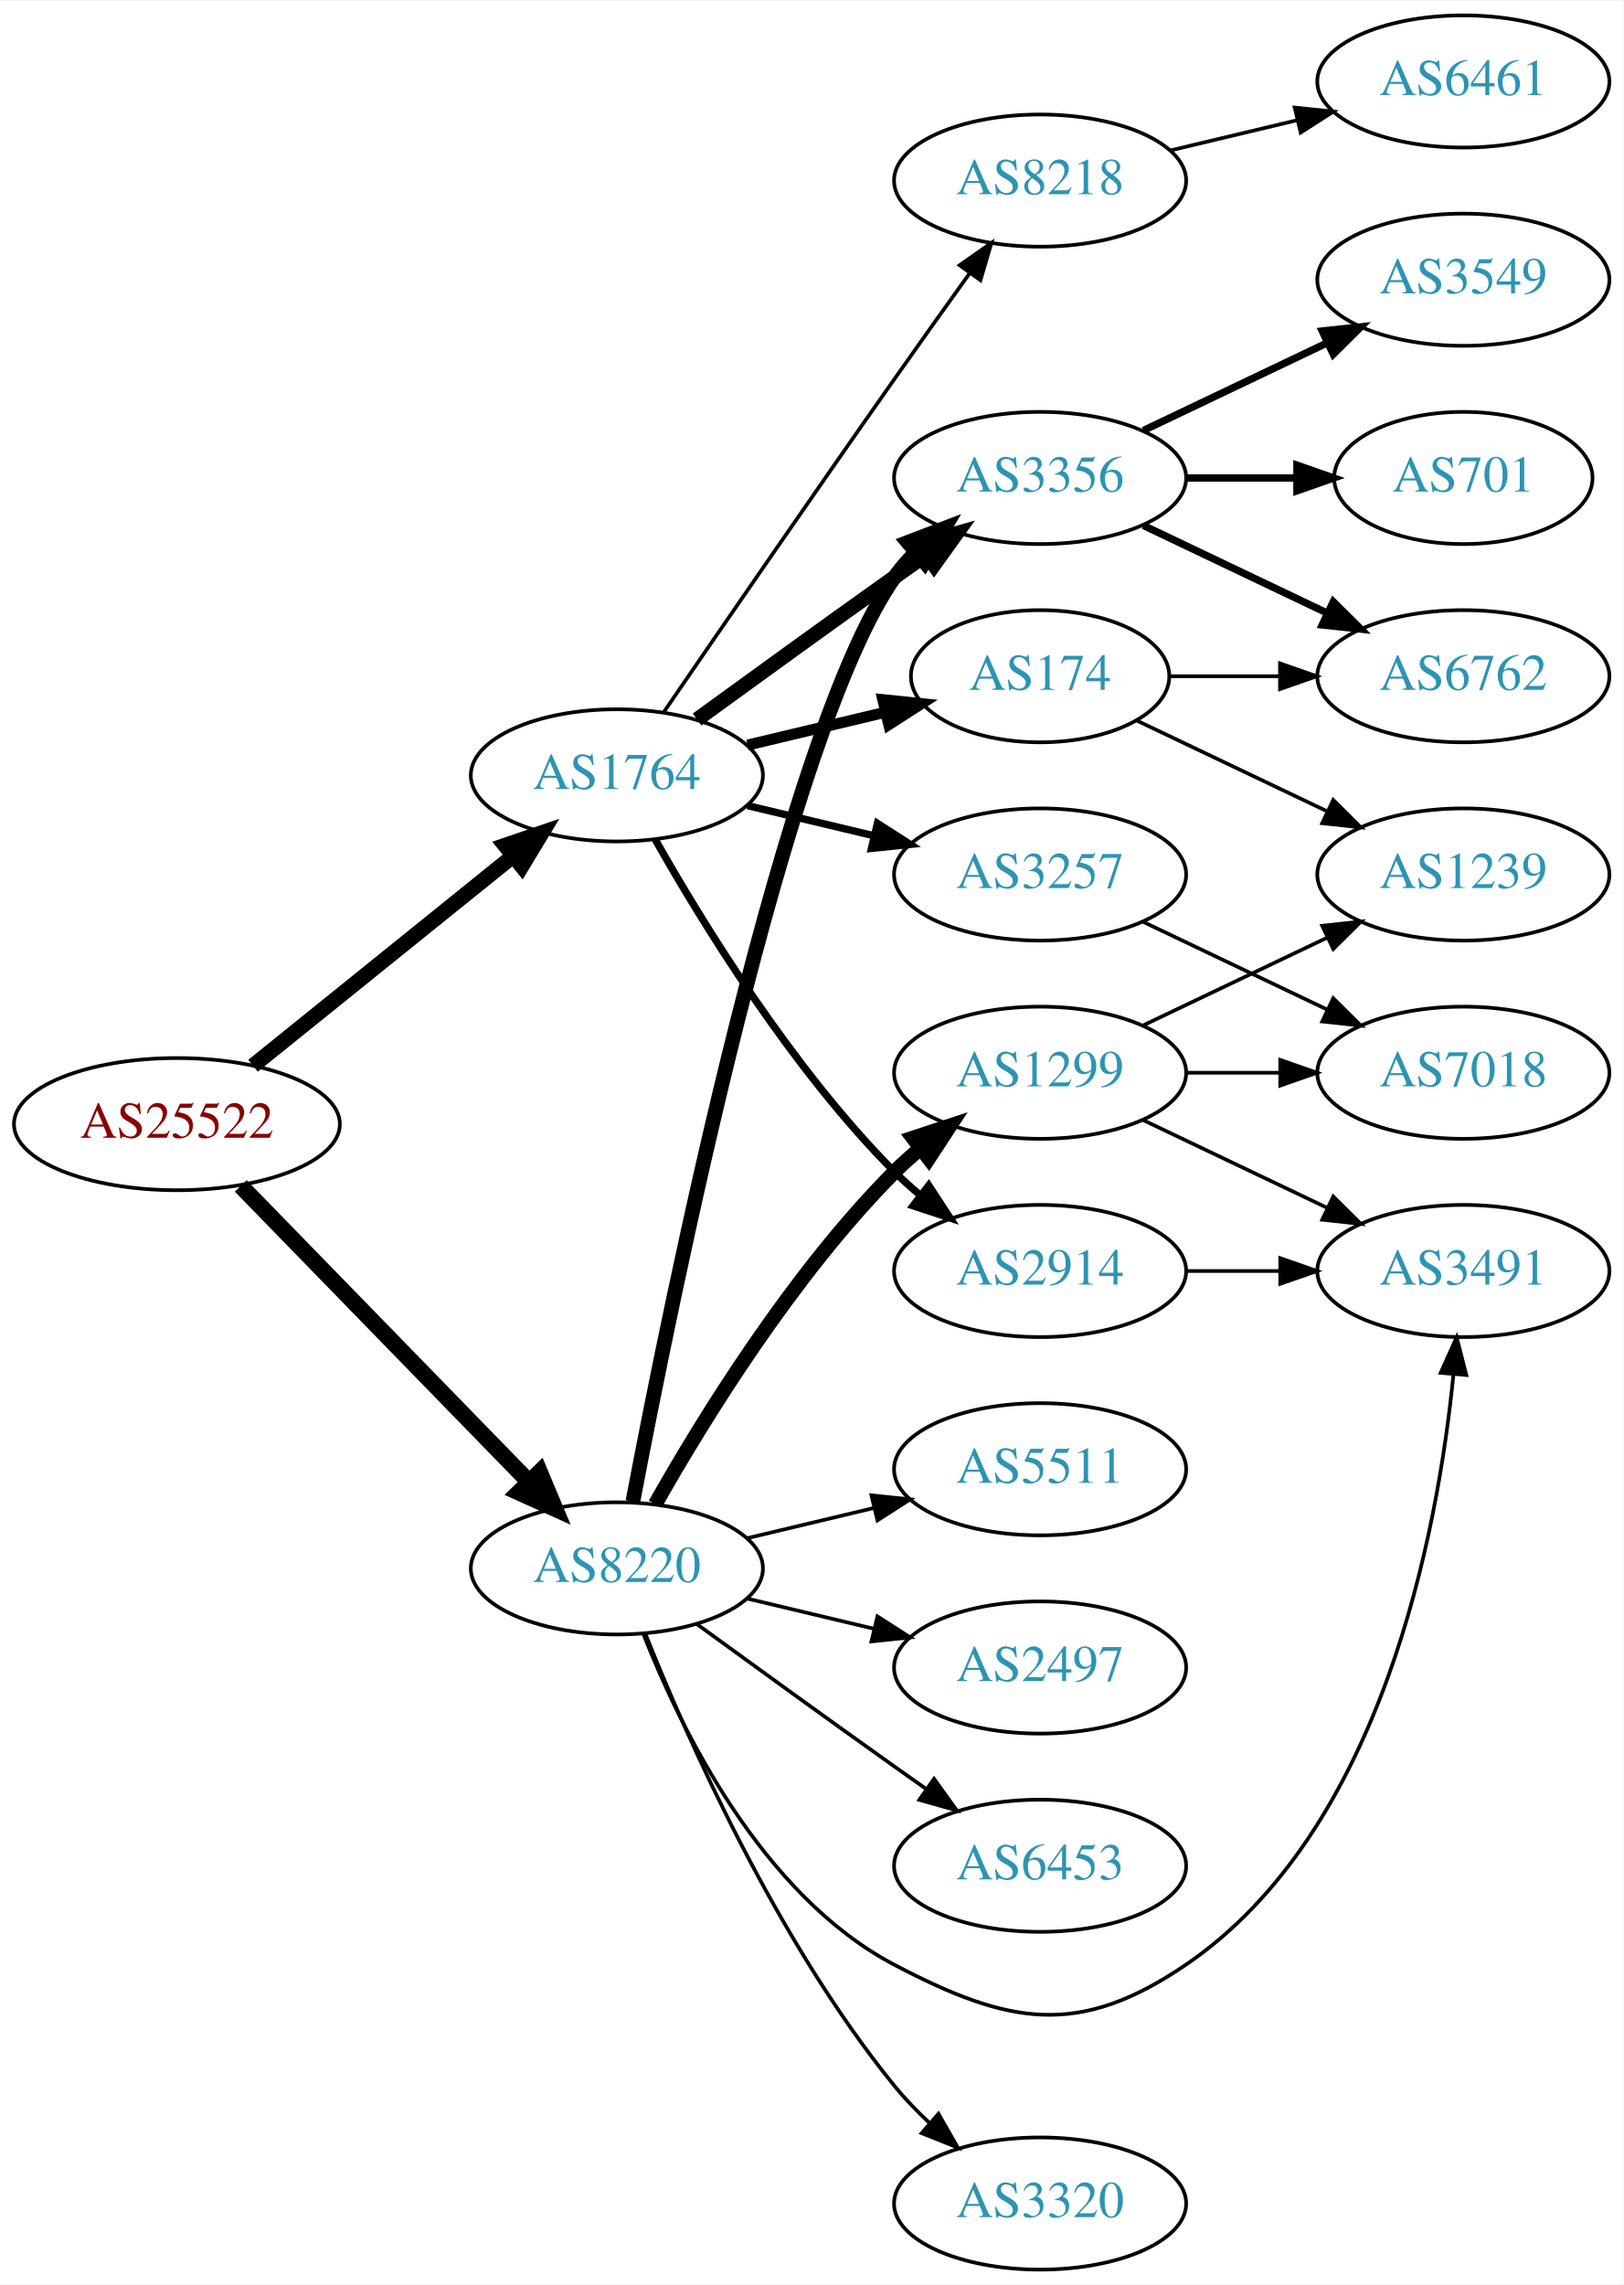
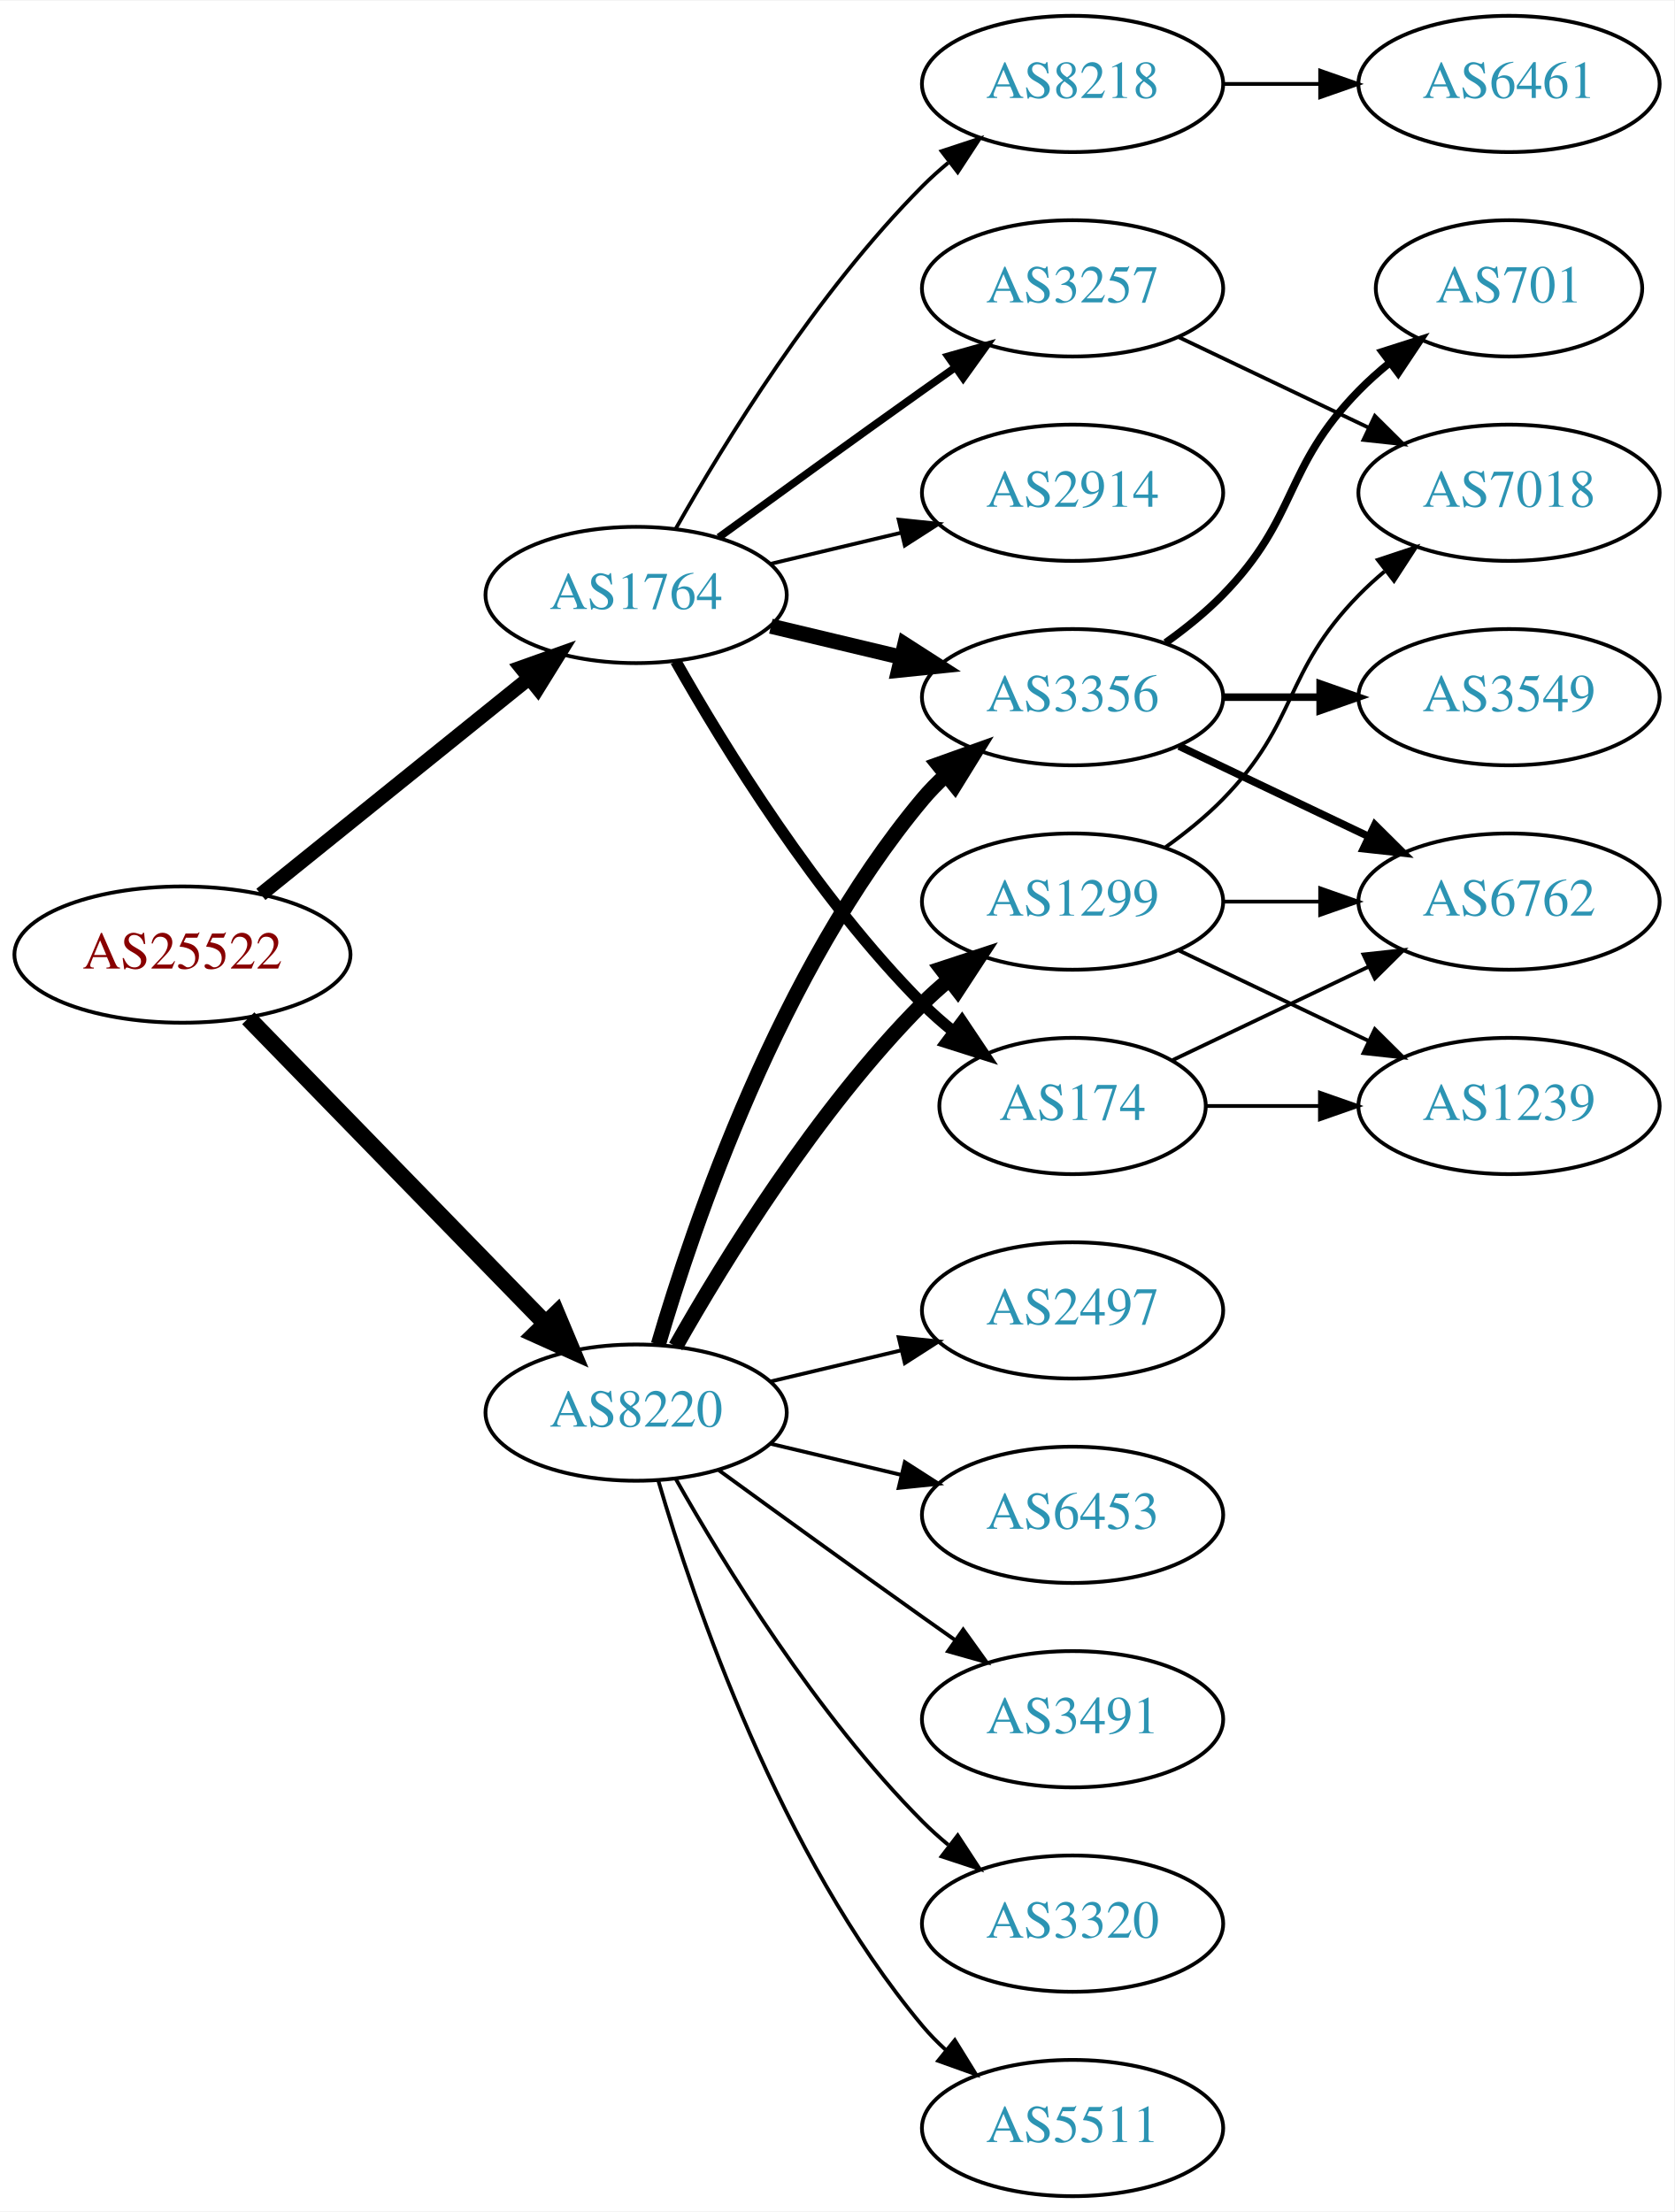
- <svg xmlns="http://www.w3.org/2000/svg" xmlns:xlink="http://www.w3.org/1999/xlink" width="442pt" height="622pt" viewBox="0.00 0.00 442.27 622.00">
-   <g id="graph0" class="graph" transform="scale(1 1) rotate(0) translate(4 618)">
-     <polygon fill="white" stroke="none" points="-4,4 -4,-618 438.271,-618 438.271,4 -4,4" />
+ <svg xmlns="http://www.w3.org/2000/svg" xmlns:xlink="http://www.w3.org/1999/xlink" width="442pt" height="584pt" viewBox="0.00 0.00 442.27 584.00">
+   <g id="graph0" class="graph" transform="scale(1 1) rotate(0) translate(4 580)">
+     <polygon fill="white" stroke="none" points="-4,4 -4,-580 438.271,-580 438.271,4 -4,4" />
    <g id="node1" class="node">
      <g id="a_node1">
        <a xlink:href="/asn/25522" xlink:title="AS25522 ~ Travelport Austria GmbH [AT]">
-           <ellipse fill="#ffffff" stroke="black" cx="44.196" cy="-312" rx="44.393" ry="18" />
-           <text text-anchor="middle" x="44.196" y="-308.3" font-family="Times,serif" font-size="14.00" fill="#880000">AS25522</text>
+           <ellipse fill="#ffffff" stroke="black" cx="44.196" cy="-328" rx="44.393" ry="18" />
+           <text text-anchor="middle" x="44.196" y="-324.3" font-family="Times,serif" font-size="14.00" fill="#880000">AS25522</text>
        </a>
      </g>
    </g>
    <g id="node2" class="node">
      <g id="a_node2">
        <a xlink:href="/asn/1764" xlink:title="AS1764 ~ NEXTLAYER-AS [AT]">
-           <ellipse fill="#ffffff" stroke="black" cx="164.039" cy="-407" rx="39.794" ry="18" />
-           <text text-anchor="middle" x="164.039" y="-403.3" font-family="Times,serif" font-size="14.00" fill="#2c94b3">AS1764</text>
+           <ellipse fill="#ffffff" stroke="black" cx="164.039" cy="-423" rx="39.794" ry="18" />
+           <text text-anchor="middle" x="164.039" y="-419.3" font-family="Times,serif" font-size="14.00" fill="#2c94b3">AS1764</text>
        </a>
      </g>
    </g>
    <g id="edge1" class="edge">
-       <path fill="none" stroke="black" stroke-width="4.154" d="M64.92,-327.901C84.325,-343.544 114.111,-367.557 135.775,-385.021" />
-       <polygon fill="black" stroke="black" stroke-width="4.154" points="133.576,-387.917 143.642,-391.363 138.138,-382.258 133.576,-387.917" />
+       <path fill="none" stroke="black" stroke-width="3.808" d="M64.92,-343.901C84.325,-359.544 114.111,-383.557 135.775,-401.021" />
+       <polygon fill="black" stroke="black" stroke-width="3.808" points="133.66,-403.812 143.642,-407.363 138.054,-398.362 133.66,-403.812" />
    </g>
    <g id="node3" class="node">
      <g id="a_node3">
        <a xlink:href="/asn/8220" xlink:title="AS8220 ~ COLT [GB]">
-           <ellipse fill="#ffffff" stroke="black" cx="164.039" cy="-191" rx="39.794" ry="18" />
-           <text text-anchor="middle" x="164.039" y="-187.3" font-family="Times,serif" font-size="14.00" fill="#2c94b3">AS8220</text>
+           <ellipse fill="#ffffff" stroke="black" cx="164.039" cy="-207" rx="39.794" ry="18" />
+           <text text-anchor="middle" x="164.039" y="-203.3" font-family="Times,serif" font-size="14.00" fill="#2c94b3">AS8220</text>
        </a>
      </g>
    </g>
    <g id="edge2" class="edge">
-       <path fill="none" stroke="black" stroke-width="4.5" d="M61.582,-295.175C82.011,-274.198 117.049,-238.222 140.129,-214.523" />
-       <polygon fill="black" stroke="black" stroke-width="4.5" points="143.013,-217.206 147.169,-207.295 137.371,-211.712 143.013,-217.206" />
+       <path fill="none" stroke="black" stroke-width="4.5" d="M61.582,-311.175C82.011,-290.198 117.049,-254.222 140.129,-230.523" />
+       <polygon fill="black" stroke="black" stroke-width="4.5" points="143.013,-233.206 147.169,-223.295 137.371,-227.712 143.013,-233.206" />
    </g>
    <g id="node4" class="node">
      <g id="a_node4">
-         <a xlink:href="/asn/2914" xlink:title="AS2914 ~ NTT America, Inc. [US]">
-           <ellipse fill="#ffffff" stroke="black" cx="279.332" cy="-272" rx="39.794" ry="18" />
-           <text text-anchor="middle" x="279.332" y="-268.3" font-family="Times,serif" font-size="14.00" fill="#2c94b3">AS2914</text>
+         <a xlink:href="/asn/174" xlink:title="AS174 ~ Cogent Communications [US]">
+           <ellipse fill="#ffffff" stroke="black" cx="279.332" cy="-288" rx="35.194" ry="18" />
+           <text text-anchor="middle" x="279.332" y="-284.3" font-family="Times,serif" font-size="14.00" fill="#2c94b3">AS174</text>
        </a>
      </g>
    </g>
    <g id="edge3" class="edge">
-       <path fill="none" stroke="black" stroke-width="2" d="M174.498,-389.51C187.28,-366.904 211.712,-327.114 239.685,-299 241.796,-296.879 244.092,-294.812 246.477,-292.829" />
-       <polygon fill="black" stroke="black" stroke-width="2" points="248.993,-295.31 254.793,-286.444 244.73,-289.758 248.993,-295.31" />
+       <path fill="none" stroke="black" stroke-width="3" d="M174.498,-405.51C187.28,-382.904 211.712,-343.114 239.685,-315 242.185,-312.487 244.946,-310.051 247.807,-307.739" />
+       <polygon fill="black" stroke="black" stroke-width="3" points="250.108,-310.389 256.004,-301.587 245.905,-304.79 250.108,-310.389" />
    </g>
    <g id="node5" class="node">
      <g id="a_node5">
-         <a xlink:href="/asn/174" xlink:title="AS174 ~ Cogent Communications [US]">
-           <ellipse fill="#ffffff" stroke="black" cx="279.332" cy="-434" rx="35.194" ry="18" />
-           <text text-anchor="middle" x="279.332" y="-430.3" font-family="Times,serif" font-size="14.00" fill="#2c94b3">AS174</text>
+         <a xlink:href="/asn/2914" xlink:title="AS2914 ~ NTT America, Inc. [US]">
+           <ellipse fill="#ffffff" stroke="black" cx="279.332" cy="-450" rx="39.794" ry="18" />
+           <text text-anchor="middle" x="279.332" y="-446.3" font-family="Times,serif" font-size="14.00" fill="#2c94b3">AS2914</text>
        </a>
      </g>
    </g>
    <g id="edge4" class="edge">
-       <path fill="none" stroke="black" stroke-width="3" d="M199.646,-415.248C211.44,-418.058 224.745,-421.229 237.013,-424.153" />
-       <polygon fill="black" stroke="black" stroke-width="3" points="236.479,-427.624 247.018,-426.537 238.101,-420.814 236.479,-427.624" />
+       <path fill="none" stroke="black" d="M199.646,-431.248C210.517,-433.838 222.671,-436.735 234.114,-439.462" />
+       <polygon fill="black" stroke="black" points="233.397,-442.889 243.936,-441.803 235.02,-436.08 233.397,-442.889" />
    </g>
    <g id="node6" class="node">
      <g id="a_node6">
        <a xlink:href="/asn/3257" xlink:title="AS3257 ~ GTT [DE]">
-           <ellipse fill="#ffffff" stroke="black" cx="279.332" cy="-380" rx="39.794" ry="18" />
-           <text text-anchor="middle" x="279.332" y="-376.3" font-family="Times,serif" font-size="14.00" fill="#2c94b3">AS3257</text>
+           <ellipse fill="#ffffff" stroke="black" cx="279.332" cy="-504" rx="39.794" ry="18" />
+           <text text-anchor="middle" x="279.332" y="-500.3" font-family="Times,serif" font-size="14.00" fill="#2c94b3">AS3257</text>
        </a>
      </g>
    </g>
    <g id="edge5" class="edge">
-       <path fill="none" stroke="black" stroke-width="2" d="M199.646,-398.752C210.517,-396.162 222.671,-393.265 234.114,-390.538" />
-       <polygon fill="black" stroke="black" stroke-width="2" points="235.02,-393.92 243.936,-388.197 233.397,-387.111 235.02,-393.92" />
+       <path fill="none" stroke="black" stroke-width="2" d="M185.887,-438.222C200.821,-449.091 221.435,-464.025 239.685,-477 242.506,-479.005 245.449,-481.085 248.397,-483.159" />
+       <polygon fill="black" stroke="black" stroke-width="2" points="246.424,-486.05 256.621,-488.926 250.443,-480.319 246.424,-486.05" />
    </g>
    <g id="node7" class="node">
      <g id="a_node7">
-         <a xlink:href="/asn/8218" xlink:title="AS8218 ~ legacy Neotelecoms [FR]">
-           <ellipse fill="#ffffff" stroke="black" cx="279.332" cy="-569" rx="39.794" ry="18" />
-           <text text-anchor="middle" x="279.332" y="-565.3" font-family="Times,serif" font-size="14.00" fill="#2c94b3">AS8218</text>
+         <a xlink:href="/asn/3356" xlink:title="AS3356 ~ Level 3 Parent, LLC [US]">
+           <ellipse fill="#ffffff" stroke="black" cx="279.332" cy="-396" rx="39.794" ry="18" />
+           <text text-anchor="middle" x="279.332" y="-392.3" font-family="Times,serif" font-size="14.00" fill="#2c94b3">AS3356</text>
        </a>
      </g>
    </g>
    <g id="edge6" class="edge">
-       <path fill="none" stroke="black" d="M176.846,-424.269C191.489,-445.642 217.262,-483.12 239.685,-515 246.32,-524.433 253.67,-534.739 260.164,-543.795" />
-       <polygon fill="black" stroke="black" points="257.399,-545.946 266.076,-552.026 263.085,-541.862 257.399,-545.946" />
+       <path fill="none" stroke="black" stroke-width="4" d="M199.646,-414.752C210.517,-412.162 222.671,-409.265 234.114,-406.538" />
+       <polygon fill="black" stroke="black" stroke-width="4" points="235.02,-409.92 243.936,-404.197 233.397,-403.111 235.02,-409.92" />
    </g>
    <g id="node8" class="node">
      <g id="a_node8">
-         <a xlink:href="/asn/3356" xlink:title="AS3356 ~ Level 3 Parent, LLC [US]">
-           <ellipse fill="#ffffff" stroke="black" cx="279.332" cy="-488" rx="39.794" ry="18" />
-           <text text-anchor="middle" x="279.332" y="-484.3" font-family="Times,serif" font-size="14.00" fill="#2c94b3">AS3356</text>
+         <a xlink:href="/asn/8218" xlink:title="AS8218 ~ legacy Neotelecoms [FR]">
+           <ellipse fill="#ffffff" stroke="black" cx="279.332" cy="-558" rx="39.794" ry="18" />
+           <text text-anchor="middle" x="279.332" y="-554.3" font-family="Times,serif" font-size="14.00" fill="#2c94b3">AS8218</text>
        </a>
      </g>
    </g>
    <g id="edge7" class="edge">
-       <path fill="none" stroke="black" stroke-width="4" d="M185.887,-422.222C200.821,-433.091 221.435,-448.025 239.685,-461 242.506,-463.005 245.449,-465.085 248.397,-467.159" />
-       <polygon fill="black" stroke="black" stroke-width="4" points="246.424,-470.05 256.621,-472.926 250.443,-464.319 246.424,-470.05" />
-     </g>
-     <g id="edge18" class="edge">
-       <path fill="none" stroke="black" stroke-width="4" d="M168.402,-209.212C178.563,-262.85 210.067,-419.103 239.685,-461 241.368,-463.381 243.331,-465.622 245.464,-467.716" />
-       <polygon fill="black" stroke="black" stroke-width="4" points="243.31,-470.478 253.207,-474.259 247.828,-465.132 243.31,-470.478" />
-     </g>
-     <g id="node9" class="node">
-       <g id="a_node9">
-         <a xlink:href="/asn/3491" xlink:title="AS3491 ~ PCCW Global, Inc. [US]">
-           <ellipse fill="#ffffff" stroke="black" cx="394.625" cy="-272" rx="39.794" ry="18" />
-           <text text-anchor="middle" x="394.625" y="-268.3" font-family="Times,serif" font-size="14.00" fill="#2c94b3">AS3491</text>
-         </a>
-       </g>
-     </g>
-     <g id="edge16" class="edge">
-       <path fill="none" stroke="black" d="M171.262,-173.134C181.208,-147.707 203.352,-102.055 239.685,-83 270.895,-66.632 289.839,-63.179 318.978,-83 372.492,-119.401 387.642,-200.689 391.931,-243.838" />
-       <polygon fill="black" stroke="black" points="388.455,-244.274 392.804,-253.936 395.429,-243.671 388.455,-244.274" />
+       <path fill="none" stroke="black" d="M174.498,-440.49C187.28,-463.096 211.712,-502.886 239.685,-531 241.796,-533.121 244.092,-535.188 246.477,-537.171" />
+       <polygon fill="black" stroke="black" points="244.73,-540.242 254.793,-543.556 248.993,-534.69 244.73,-540.242" />
+     </g>
+     <g id="edge19" class="edge">
+       <path fill="none" stroke="black" stroke-width="4" d="M169.913,-225.002C179.227,-256.844 202.043,-323.981 239.685,-369 241.555,-371.237 243.654,-373.374 245.88,-375.396" />
+       <polygon fill="black" stroke="black" stroke-width="4" points="243.823,-378.234 253.799,-381.804 248.227,-372.793 243.823,-378.234" />
+     </g>
+     <g id="node15" class="node">
+       <g id="a_node15">
+         <a xlink:href="/asn/1299" xlink:title="AS1299 ~ Telia Carrier [EU]">
+           <ellipse fill="#ffffff" stroke="black" cx="279.332" cy="-342" rx="39.794" ry="18" />
+           <text text-anchor="middle" x="279.332" y="-338.3" font-family="Times,serif" font-size="14.00" fill="#2c94b3">AS1299</text>
+         </a>
+       </g>
+     </g>
+     <g id="edge15" class="edge">
+       <path fill="none" stroke="black" stroke-width="4" d="M174.498,-224.49C187.28,-247.096 211.712,-286.886 239.685,-315 241.796,-317.121 244.092,-319.188 246.477,-321.171" />
+       <polygon fill="black" stroke="black" stroke-width="4" points="244.73,-324.242 254.793,-327.556 248.993,-318.69 244.73,-324.242" />
    </g>
    <g id="node16" class="node">
      <g id="a_node16">
-         <a xlink:href="/asn/1299" xlink:title="AS1299 ~ Telia Carrier [EU]">
-           <ellipse fill="#ffffff" stroke="black" cx="279.332" cy="-326" rx="39.794" ry="18" />
-           <text text-anchor="middle" x="279.332" y="-322.3" font-family="Times,serif" font-size="14.00" fill="#2c94b3">AS1299</text>
-         </a>
-       </g>
-     </g>
-     <g id="edge17" class="edge">
-       <path fill="none" stroke="black" stroke-width="4" d="M174.498,-208.49C187.28,-231.096 211.712,-270.886 239.685,-299 241.796,-301.121 244.092,-303.188 246.477,-305.171" />
-       <polygon fill="black" stroke="black" stroke-width="4" points="244.73,-308.242 254.793,-311.556 248.993,-302.69 244.73,-308.242" />
+         <a xlink:href="/asn/2497" xlink:title="AS2497 ~ Internet Initiative Japan Inc. [JP]">
+           <ellipse fill="#ffffff" stroke="black" cx="279.332" cy="-234" rx="39.794" ry="18" />
+           <text text-anchor="middle" x="279.332" y="-230.3" font-family="Times,serif" font-size="14.00" fill="#2c94b3">AS2497</text>
+         </a>
+       </g>
+     </g>
+     <g id="edge16" class="edge">
+       <path fill="none" stroke="black" d="M199.646,-215.248C210.517,-217.838 222.671,-220.735 234.114,-223.462" />
+       <polygon fill="black" stroke="black" points="233.397,-226.889 243.936,-225.803 235.02,-220.08 233.397,-226.889" />
    </g>
    <g id="node17" class="node">
      <g id="a_node17">
-         <a xlink:href="/asn/2497" xlink:title="AS2497 ~ Internet Initiative Japan Inc. [JP]">
-           <ellipse fill="#ffffff" stroke="black" cx="279.332" cy="-164" rx="39.794" ry="18" />
-           <text text-anchor="middle" x="279.332" y="-160.3" font-family="Times,serif" font-size="14.00" fill="#2c94b3">AS2497</text>
-         </a>
-       </g>
-     </g>
-     <g id="edge19" class="edge">
-       <path fill="none" stroke="black" d="M199.646,-182.752C210.517,-180.162 222.671,-177.265 234.114,-174.538" />
-       <polygon fill="black" stroke="black" points="235.02,-177.92 243.936,-172.197 233.397,-171.111 235.02,-177.92" />
+         <a xlink:href="/asn/6453" xlink:title="AS6453 ~ TATA COMMUNICATIONS (AMERICA) INC [US]">
+           <ellipse fill="#ffffff" stroke="black" cx="279.332" cy="-180" rx="39.794" ry="18" />
+           <text text-anchor="middle" x="279.332" y="-176.3" font-family="Times,serif" font-size="14.00" fill="#2c94b3">AS6453</text>
+         </a>
+       </g>
+     </g>
+     <g id="edge17" class="edge">
+       <path fill="none" stroke="black" d="M199.646,-198.752C210.517,-196.162 222.671,-193.265 234.114,-190.538" />
+       <polygon fill="black" stroke="black" points="235.02,-193.92 243.936,-188.197 233.397,-187.111 235.02,-193.92" />
    </g>
    <g id="node18" class="node">
      <g id="a_node18">
-         <a xlink:href="/asn/6453" xlink:title="AS6453 ~ TATA COMMUNICATIONS (AMERICA) INC [US]">
-           <ellipse fill="#ffffff" stroke="black" cx="279.332" cy="-110" rx="39.794" ry="18" />
-           <text text-anchor="middle" x="279.332" y="-106.3" font-family="Times,serif" font-size="14.00" fill="#2c94b3">AS6453</text>
-         </a>
-       </g>
-     </g>
-     <g id="edge20" class="edge">
-       <path fill="none" stroke="black" d="M185.887,-175.778C200.821,-164.909 221.435,-149.975 239.685,-137 242.506,-134.995 245.449,-132.915 248.397,-130.841" />
-       <polygon fill="black" stroke="black" points="250.443,-133.681 256.621,-125.074 246.424,-127.95 250.443,-133.681" />
+         <a xlink:href="/asn/3491" xlink:title="AS3491 ~ PCCW Global, Inc. [US]">
+           <ellipse fill="#ffffff" stroke="black" cx="279.332" cy="-126" rx="39.794" ry="18" />
+           <text text-anchor="middle" x="279.332" y="-122.3" font-family="Times,serif" font-size="14.00" fill="#2c94b3">AS3491</text>
+         </a>
+       </g>
+     </g>
+     <g id="edge18" class="edge">
+       <path fill="none" stroke="black" d="M185.887,-191.778C200.821,-180.909 221.435,-165.975 239.685,-153 242.506,-150.995 245.449,-148.915 248.397,-146.841" />
+       <polygon fill="black" stroke="black" points="250.443,-149.681 256.621,-141.074 246.424,-143.95 250.443,-149.681" />
    </g>
    <g id="node19" class="node">
      <g id="a_node19">
        <a xlink:href="/asn/3320" xlink:title="AS3320 ~ DTAG [DE]">
-           <ellipse fill="#ffffff" stroke="black" cx="279.332" cy="-18" rx="39.794" ry="18" />
-           <text text-anchor="middle" x="279.332" y="-14.3" font-family="Times,serif" font-size="14.00" fill="#2c94b3">AS3320</text>
-         </a>
-       </g>
-     </g>
-     <g id="edge21" class="edge">
-       <path fill="none" stroke="black" d="M171.798,-173.195C183.029,-145.077 207.518,-89.531 239.685,-50 242.546,-46.484 245.84,-43.076 249.274,-39.876" />
-       <polygon fill="black" stroke="black" points="251.65,-42.449 256.898,-33.245 247.056,-37.167 251.65,-42.449" />
+           <ellipse fill="#ffffff" stroke="black" cx="279.332" cy="-72" rx="39.794" ry="18" />
+           <text text-anchor="middle" x="279.332" y="-68.3" font-family="Times,serif" font-size="14.00" fill="#2c94b3">AS3320</text>
+         </a>
+       </g>
+     </g>
+     <g id="edge20" class="edge">
+       <path fill="none" stroke="black" d="M174.498,-189.51C187.28,-166.904 211.712,-127.114 239.685,-99 241.796,-96.879 244.092,-94.812 246.477,-92.829" />
+       <polygon fill="black" stroke="black" points="248.993,-95.31 254.793,-86.444 244.73,-89.758 248.993,-95.31" />
    </g>
    <g id="node20" class="node">
      <g id="a_node20">
        <a xlink:href="/asn/5511" xlink:title="AS5511 ~ Orange S.A. [FR]">
-           <ellipse fill="#ffffff" stroke="black" cx="279.332" cy="-218" rx="39.794" ry="18" />
-           <text text-anchor="middle" x="279.332" y="-214.3" font-family="Times,serif" font-size="14.00" fill="#2c94b3">AS5511</text>
-         </a>
-       </g>
-     </g>
-     <g id="edge22" class="edge">
-       <path fill="none" stroke="black" d="M199.646,-199.248C210.517,-201.838 222.671,-204.735 234.114,-207.462" />
-       <polygon fill="black" stroke="black" points="233.397,-210.889 243.936,-209.803 235.02,-204.08 233.397,-210.889" />
+           <ellipse fill="#ffffff" stroke="black" cx="279.332" cy="-18" rx="39.794" ry="18" />
+           <text text-anchor="middle" x="279.332" y="-14.3" font-family="Times,serif" font-size="14.00" fill="#2c94b3">AS5511</text>
+         </a>
+       </g>
+     </g>
+     <g id="edge21" class="edge">
+       <path fill="none" stroke="black" d="M169.913,-188.998C179.227,-157.156 202.043,-90.019 239.685,-45 241.555,-42.763 243.654,-40.626 245.88,-38.604" />
+       <polygon fill="black" stroke="black" points="248.227,-41.208 253.799,-32.196 243.823,-35.766 248.227,-41.208" />
+     </g>
+     <g id="node9" class="node">
+       <g id="a_node9">
+         <a xlink:href="/asn/6762" xlink:title="AS6762 ~ TELECOM ITALIA SPARKLE S.p.A. [IT]">
+           <ellipse fill="#ffffff" stroke="black" cx="394.625" cy="-342" rx="39.794" ry="18" />
+           <text text-anchor="middle" x="394.625" y="-338.3" font-family="Times,serif" font-size="14.00" fill="#2c94b3">AS6762</text>
+         </a>
+       </g>
    </g>
    <g id="edge8" class="edge">
-       <path fill="none" stroke="black" d="M319.004,-272C327.207,-272 335.971,-272 344.503,-272" />
-       <polygon fill="black" stroke="black" points="344.742,-275.5 354.742,-272 344.742,-268.5 344.742,-275.5" />
+       <path fill="none" stroke="black" d="M305.757,-300.119C321.059,-307.413 340.783,-316.814 357.665,-324.86" />
+       <polygon fill="black" stroke="black" points="356.172,-328.026 366.705,-329.169 359.184,-321.707 356.172,-328.026" />
+     </g>
+     <g id="node10" class="node">
+       <g id="a_node10">
+         <a xlink:href="/asn/1239" xlink:title="AS1239 ~ Sprint [US]">
+           <ellipse fill="#ffffff" stroke="black" cx="394.625" cy="-288" rx="39.794" ry="18" />
+           <text text-anchor="middle" x="394.625" y="-284.3" font-family="Times,serif" font-size="14.00" fill="#2c94b3">AS1239</text>
+         </a>
+       </g>
+     </g>
+     <g id="edge9" class="edge">
+       <path fill="none" stroke="black" d="M314.631,-288C324.008,-288 334.358,-288 344.393,-288" />
+       <polygon fill="black" stroke="black" points="344.681,-291.5 354.681,-288 344.681,-284.5 344.681,-291.5" />
    </g>
    <g id="node11" class="node">
      <g id="a_node11">
-         <a xlink:href="/asn/6762" xlink:title="AS6762 ~ TELECOM ITALIA SPARKLE S.p.A. [IT]">
-           <ellipse fill="#ffffff" stroke="black" cx="394.625" cy="-434" rx="39.794" ry="18" />
-           <text text-anchor="middle" x="394.625" y="-430.3" font-family="Times,serif" font-size="14.00" fill="#2c94b3">AS6762</text>
-         </a>
-       </g>
-     </g>
-     <g id="edge14" class="edge">
-       <path fill="none" stroke="black" d="M314.631,-434C324.008,-434 334.358,-434 344.393,-434" />
-       <polygon fill="black" stroke="black" points="344.681,-437.5 354.681,-434 344.681,-430.5 344.681,-437.5" />
+         <a xlink:href="/asn/7018" xlink:title="AS7018 ~ AT&amp;T Services, Inc. [US]">
+           <ellipse fill="#ffffff" stroke="black" cx="394.625" cy="-450" rx="39.794" ry="18" />
+           <text text-anchor="middle" x="394.625" y="-446.3" font-family="Times,serif" font-size="14.00" fill="#2c94b3">AS7018</text>
+         </a>
+       </g>
+     </g>
+     <g id="edge10" class="edge">
+       <path fill="none" stroke="black" d="M307.468,-491.066C322.462,-483.919 341.283,-474.948 357.506,-467.215" />
+       <polygon fill="black" stroke="black" points="359.188,-470.291 366.71,-462.829 356.177,-463.972 359.188,-470.291" />
+     </g>
+     <g id="edge11" class="edge">
+       <path fill="none" stroke="black" stroke-width="2" d="M307.468,-383.066C322.462,-375.919 341.283,-366.948 357.506,-359.215" />
+       <polygon fill="black" stroke="black" stroke-width="2" points="359.188,-362.291 366.71,-354.829 356.177,-355.972 359.188,-362.291" />
+     </g>
+     <g id="node12" class="node">
+       <g id="a_node12">
+         <a xlink:href="/asn/3549" xlink:title="AS3549 ~ Level 3 Parent, LLC [US]">
+           <ellipse fill="#ffffff" stroke="black" cx="394.625" cy="-396" rx="39.794" ry="18" />
+           <text text-anchor="middle" x="394.625" y="-392.3" font-family="Times,serif" font-size="14.00" fill="#2c94b3">AS3549</text>
+         </a>
+       </g>
+     </g>
+     <g id="edge12" class="edge">
+       <path fill="none" stroke="black" stroke-width="2" d="M319.004,-396C327.207,-396 335.971,-396 344.503,-396" />
+       <polygon fill="black" stroke="black" stroke-width="2" points="344.742,-399.5 354.742,-396 344.742,-392.5 344.742,-399.5" />
+     </g>
+     <g id="node13" class="node">
+       <g id="a_node13">
+         <a xlink:href="/asn/701" xlink:title="AS701 ~ UUNET [US]">
+           <ellipse fill="#ffffff" stroke="black" cx="394.625" cy="-504" rx="35.194" ry="18" />
+           <text text-anchor="middle" x="394.625" y="-500.3" font-family="Times,serif" font-size="14.00" fill="#2c94b3">AS701</text>
+         </a>
+       </g>
+     </g>
+     <g id="edge13" class="edge">
+       <path fill="none" stroke="black" stroke-width="2" d="M303.926,-410.389C309.182,-414.148 314.513,-418.437 318.978,-423 339.151,-443.617 334.806,-456.383 354.978,-477 357.457,-479.534 360.204,-481.983 363.056,-484.304" />
+       <polygon fill="black" stroke="black" stroke-width="2" points="361.148,-487.248 371.242,-490.468 365.359,-481.657 361.148,-487.248" />
    </g>
    <g id="node14" class="node">
      <g id="a_node14">
-         <a xlink:href="/asn/1239" xlink:title="AS1239 ~ Sprint [US]">
-           <ellipse fill="#ffffff" stroke="black" cx="394.625" cy="-380" rx="39.794" ry="18" />
-           <text text-anchor="middle" x="394.625" y="-376.3" font-family="Times,serif" font-size="14.00" fill="#2c94b3">AS1239</text>
-         </a>
-       </g>
-     </g>
-     <g id="edge13" class="edge">
-       <path fill="none" stroke="black" d="M305.757,-421.881C321.059,-414.587 340.783,-405.186 357.665,-397.14" />
-       <polygon fill="black" stroke="black" points="359.184,-400.293 366.705,-392.831 356.172,-393.974 359.184,-400.293" />
-     </g>
-     <g id="node15" class="node">
-       <g id="a_node15">
-         <a xlink:href="/asn/7018" xlink:title="AS7018 ~ AT&amp;T Services, Inc. [US]">
-           <ellipse fill="#ffffff" stroke="black" cx="394.625" cy="-326" rx="39.794" ry="18" />
-           <text text-anchor="middle" x="394.625" y="-322.3" font-family="Times,serif" font-size="14.00" fill="#2c94b3">AS7018</text>
-         </a>
-       </g>
-     </g>
-     <g id="edge15" class="edge">
-       <path fill="none" stroke="black" d="M307.468,-367.066C322.462,-359.919 341.283,-350.948 357.506,-343.215" />
-       <polygon fill="black" stroke="black" points="359.188,-346.291 366.71,-338.829 356.177,-339.972 359.188,-346.291" />
-     </g>
-     <g id="node10" class="node">
-       <g id="a_node10">
        <a xlink:href="/asn/6461" xlink:title="AS6461 ~ Zayo Bandwidth [US]">
-           <ellipse fill="#ffffff" stroke="black" cx="394.625" cy="-596" rx="39.794" ry="18" />
-           <text text-anchor="middle" x="394.625" y="-592.3" font-family="Times,serif" font-size="14.00" fill="#2c94b3">AS6461</text>
-         </a>
-       </g>
-     </g>
-     <g id="edge9" class="edge">
-       <path fill="none" stroke="black" d="M314.939,-577.248C325.81,-579.838 337.964,-582.735 349.407,-585.462" />
-       <polygon fill="black" stroke="black" points="348.69,-588.889 359.229,-587.803 350.313,-582.08 348.69,-588.889" />
-     </g>
-     <g id="edge10" class="edge">
-       <path fill="none" stroke="black" stroke-width="2" d="M307.468,-475.066C322.462,-467.919 341.283,-458.948 357.506,-451.215" />
-       <polygon fill="black" stroke="black" stroke-width="2" points="359.188,-454.291 366.71,-446.829 356.177,-447.972 359.188,-454.291" />
-     </g>
-     <g id="node12" class="node">
-       <g id="a_node12">
-         <a xlink:href="/asn/701" xlink:title="AS701 ~ UUNET [US]">
-           <ellipse fill="#ffffff" stroke="black" cx="394.625" cy="-488" rx="35.194" ry="18" />
-           <text text-anchor="middle" x="394.625" y="-484.3" font-family="Times,serif" font-size="14.00" fill="#2c94b3">AS701</text>
-         </a>
-       </g>
-     </g>
-     <g id="edge11" class="edge">
-       <path fill="none" stroke="black" stroke-width="2" d="M319.004,-488C328.709,-488 339.2,-488 349.163,-488" />
-       <polygon fill="black" stroke="black" stroke-width="2" points="349.299,-491.5 359.299,-488 349.299,-484.5 349.299,-491.5" />
-     </g>
-     <g id="node13" class="node">
-       <g id="a_node13">
-         <a xlink:href="/asn/3549" xlink:title="AS3549 ~ Level 3 Parent, LLC [US]">
-           <ellipse fill="#ffffff" stroke="black" cx="394.625" cy="-542" rx="39.794" ry="18" />
-           <text text-anchor="middle" x="394.625" y="-538.3" font-family="Times,serif" font-size="14.00" fill="#2c94b3">AS3549</text>
-         </a>
-       </g>
-     </g>
-     <g id="edge12" class="edge">
-       <path fill="none" stroke="black" stroke-width="2" d="M307.468,-500.934C322.462,-508.081 341.283,-517.052 357.506,-524.785" />
-       <polygon fill="black" stroke="black" stroke-width="2" points="356.177,-528.028 366.71,-529.171 359.188,-521.709 356.177,-528.028" />
+           <ellipse fill="#ffffff" stroke="black" cx="394.625" cy="-558" rx="39.794" ry="18" />
+           <text text-anchor="middle" x="394.625" y="-554.3" font-family="Times,serif" font-size="14.00" fill="#2c94b3">AS6461</text>
+         </a>
+       </g>
+     </g>
+     <g id="edge14" class="edge">
+       <path fill="none" stroke="black" d="M319.004,-558C327.207,-558 335.971,-558 344.503,-558" />
+       <polygon fill="black" stroke="black" points="344.742,-561.5 354.742,-558 344.742,-554.5 344.742,-561.5" />
+     </g>
+     <g id="edge22" class="edge">
+       <path fill="none" stroke="black" d="M319.004,-342C327.207,-342 335.971,-342 344.503,-342" />
+       <polygon fill="black" stroke="black" points="344.742,-345.5 354.742,-342 344.742,-338.5 344.742,-345.5" />
+     </g>
+     <g id="edge24" class="edge">
+       <path fill="none" stroke="black" d="M307.468,-329.066C322.462,-321.919 341.283,-312.948 357.506,-305.215" />
+       <polygon fill="black" stroke="black" points="359.188,-308.291 366.71,-300.829 356.177,-301.972 359.188,-308.291" />
    </g>
    <g id="edge23" class="edge">
-       <path fill="none" stroke="black" d="M307.468,-313.066C322.462,-305.919 341.283,-296.948 357.506,-289.215" />
-       <polygon fill="black" stroke="black" points="359.188,-292.291 366.71,-284.829 356.177,-285.972 359.188,-292.291" />
-     </g>
-     <g id="edge25" class="edge">
-       <path fill="none" stroke="black" d="M307.468,-338.934C322.462,-346.081 341.283,-355.052 357.506,-362.785" />
-       <polygon fill="black" stroke="black" points="356.177,-366.028 366.71,-367.171 359.188,-359.709 356.177,-366.028" />
-     </g>
-     <g id="edge24" class="edge">
-       <path fill="none" stroke="black" d="M319.004,-326C327.207,-326 335.971,-326 344.503,-326" />
-       <polygon fill="black" stroke="black" points="344.742,-329.5 354.742,-326 344.742,-322.5 344.742,-329.5" />
+       <path fill="none" stroke="black" d="M303.926,-356.389C309.182,-360.148 314.513,-364.437 318.978,-369 339.151,-389.617 334.806,-402.383 354.978,-423 357.071,-425.139 359.354,-427.218 361.731,-429.21" />
+       <polygon fill="black" stroke="black" points="359.974,-432.275 370.031,-435.611 364.249,-426.732 359.974,-432.275" />
    </g>
  </g>
</svg>
